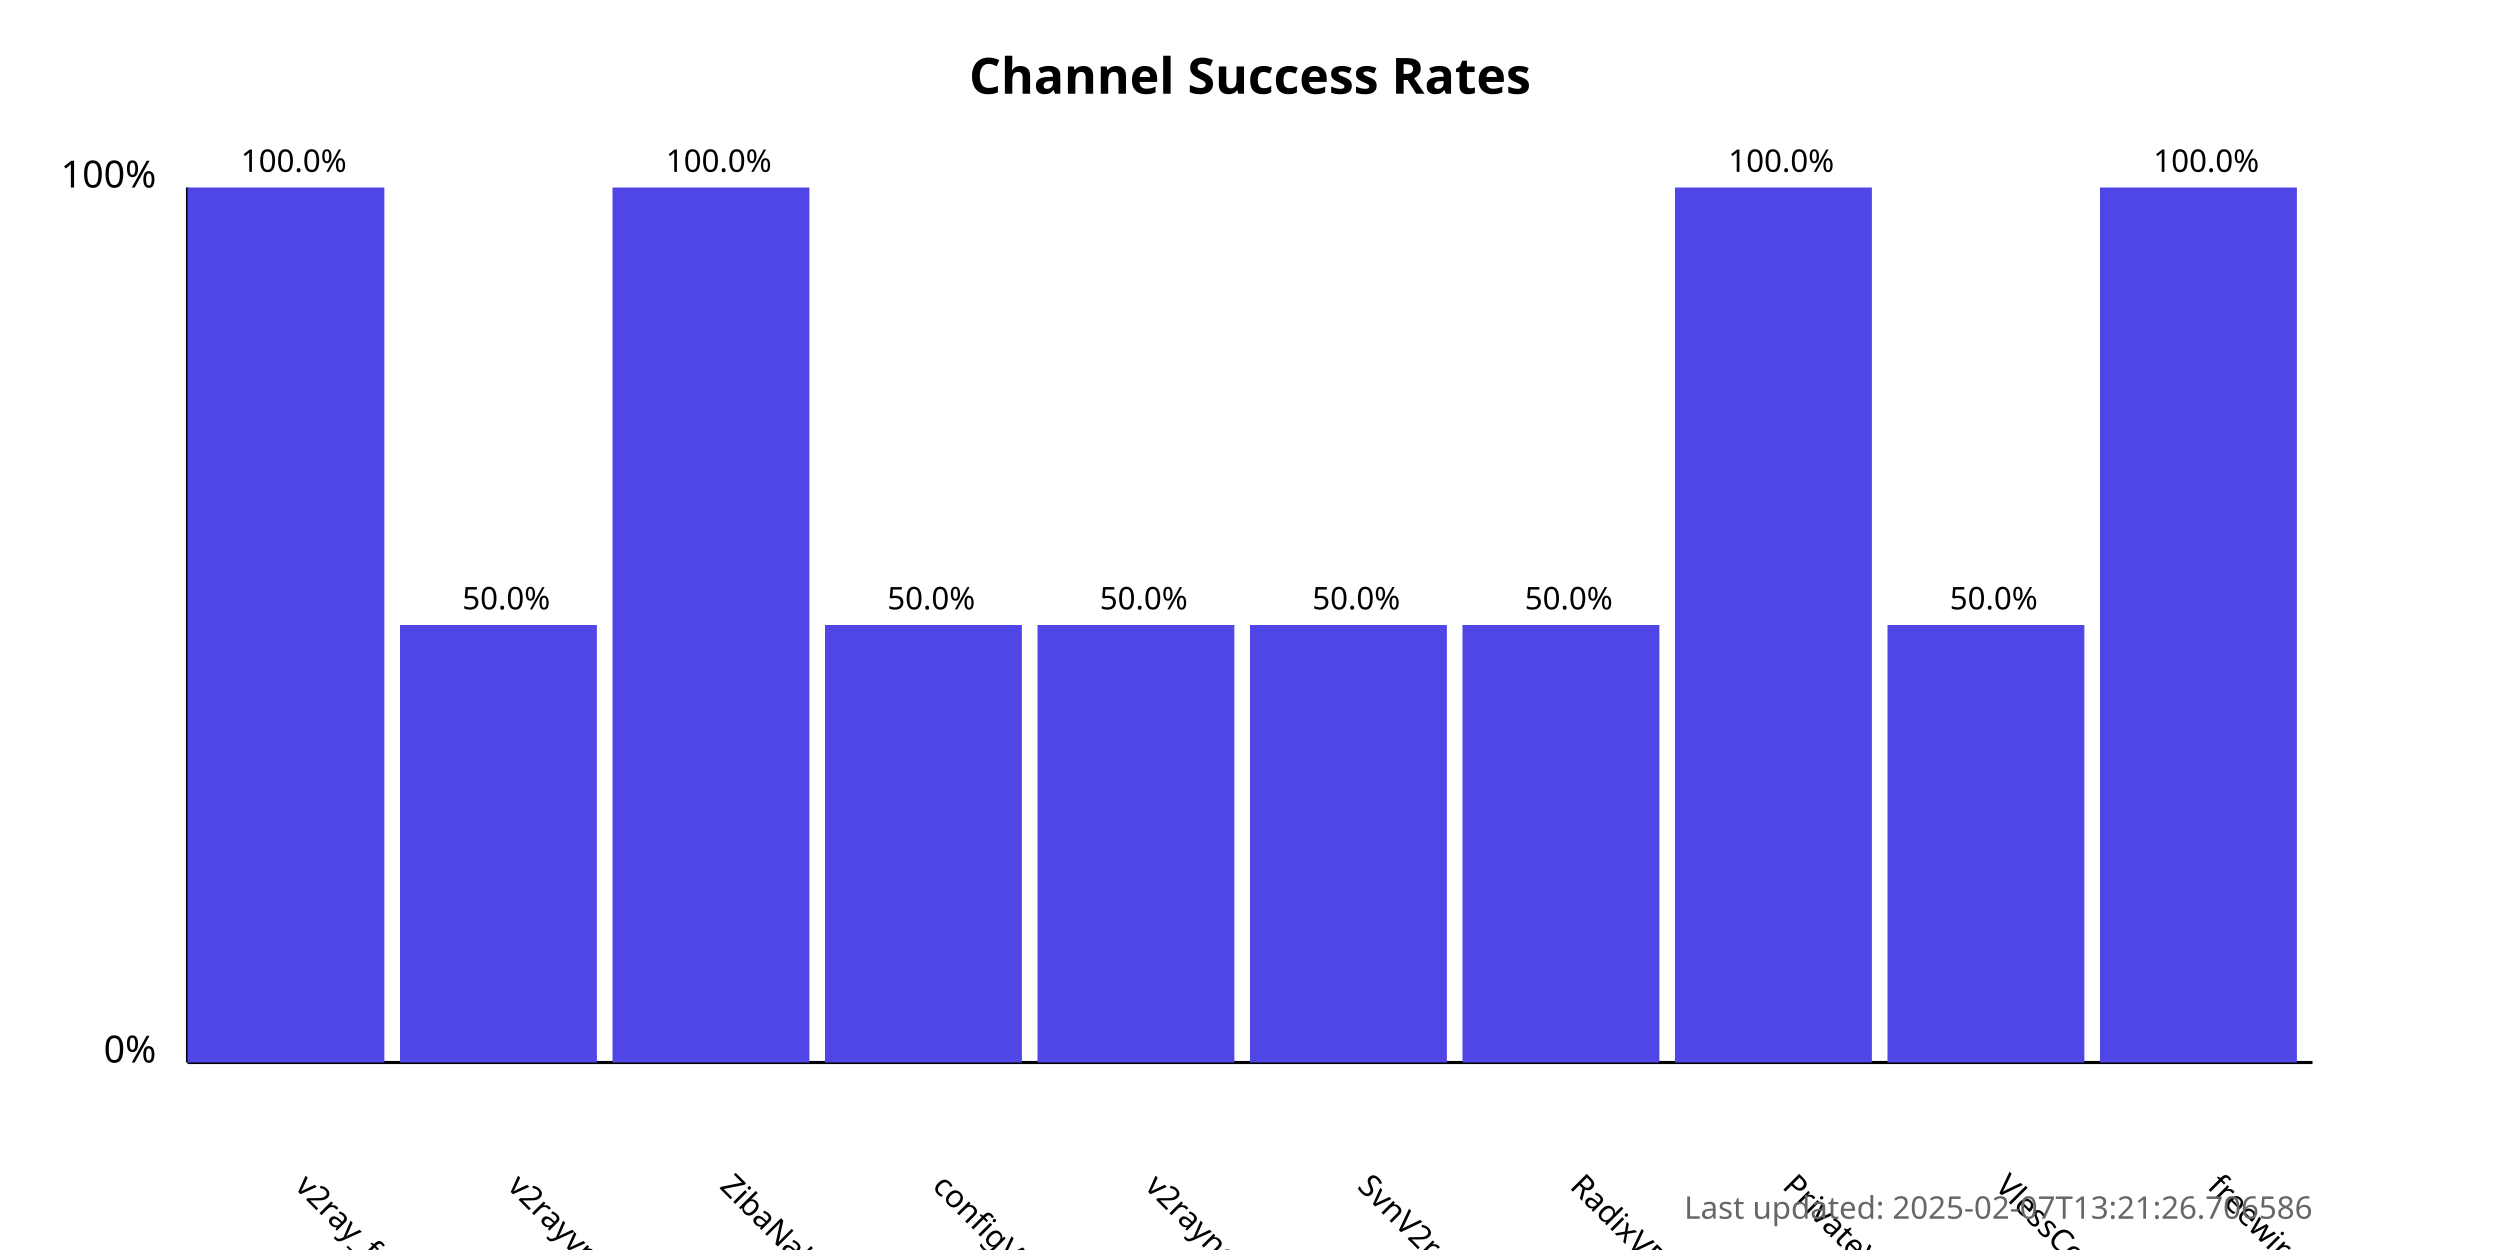
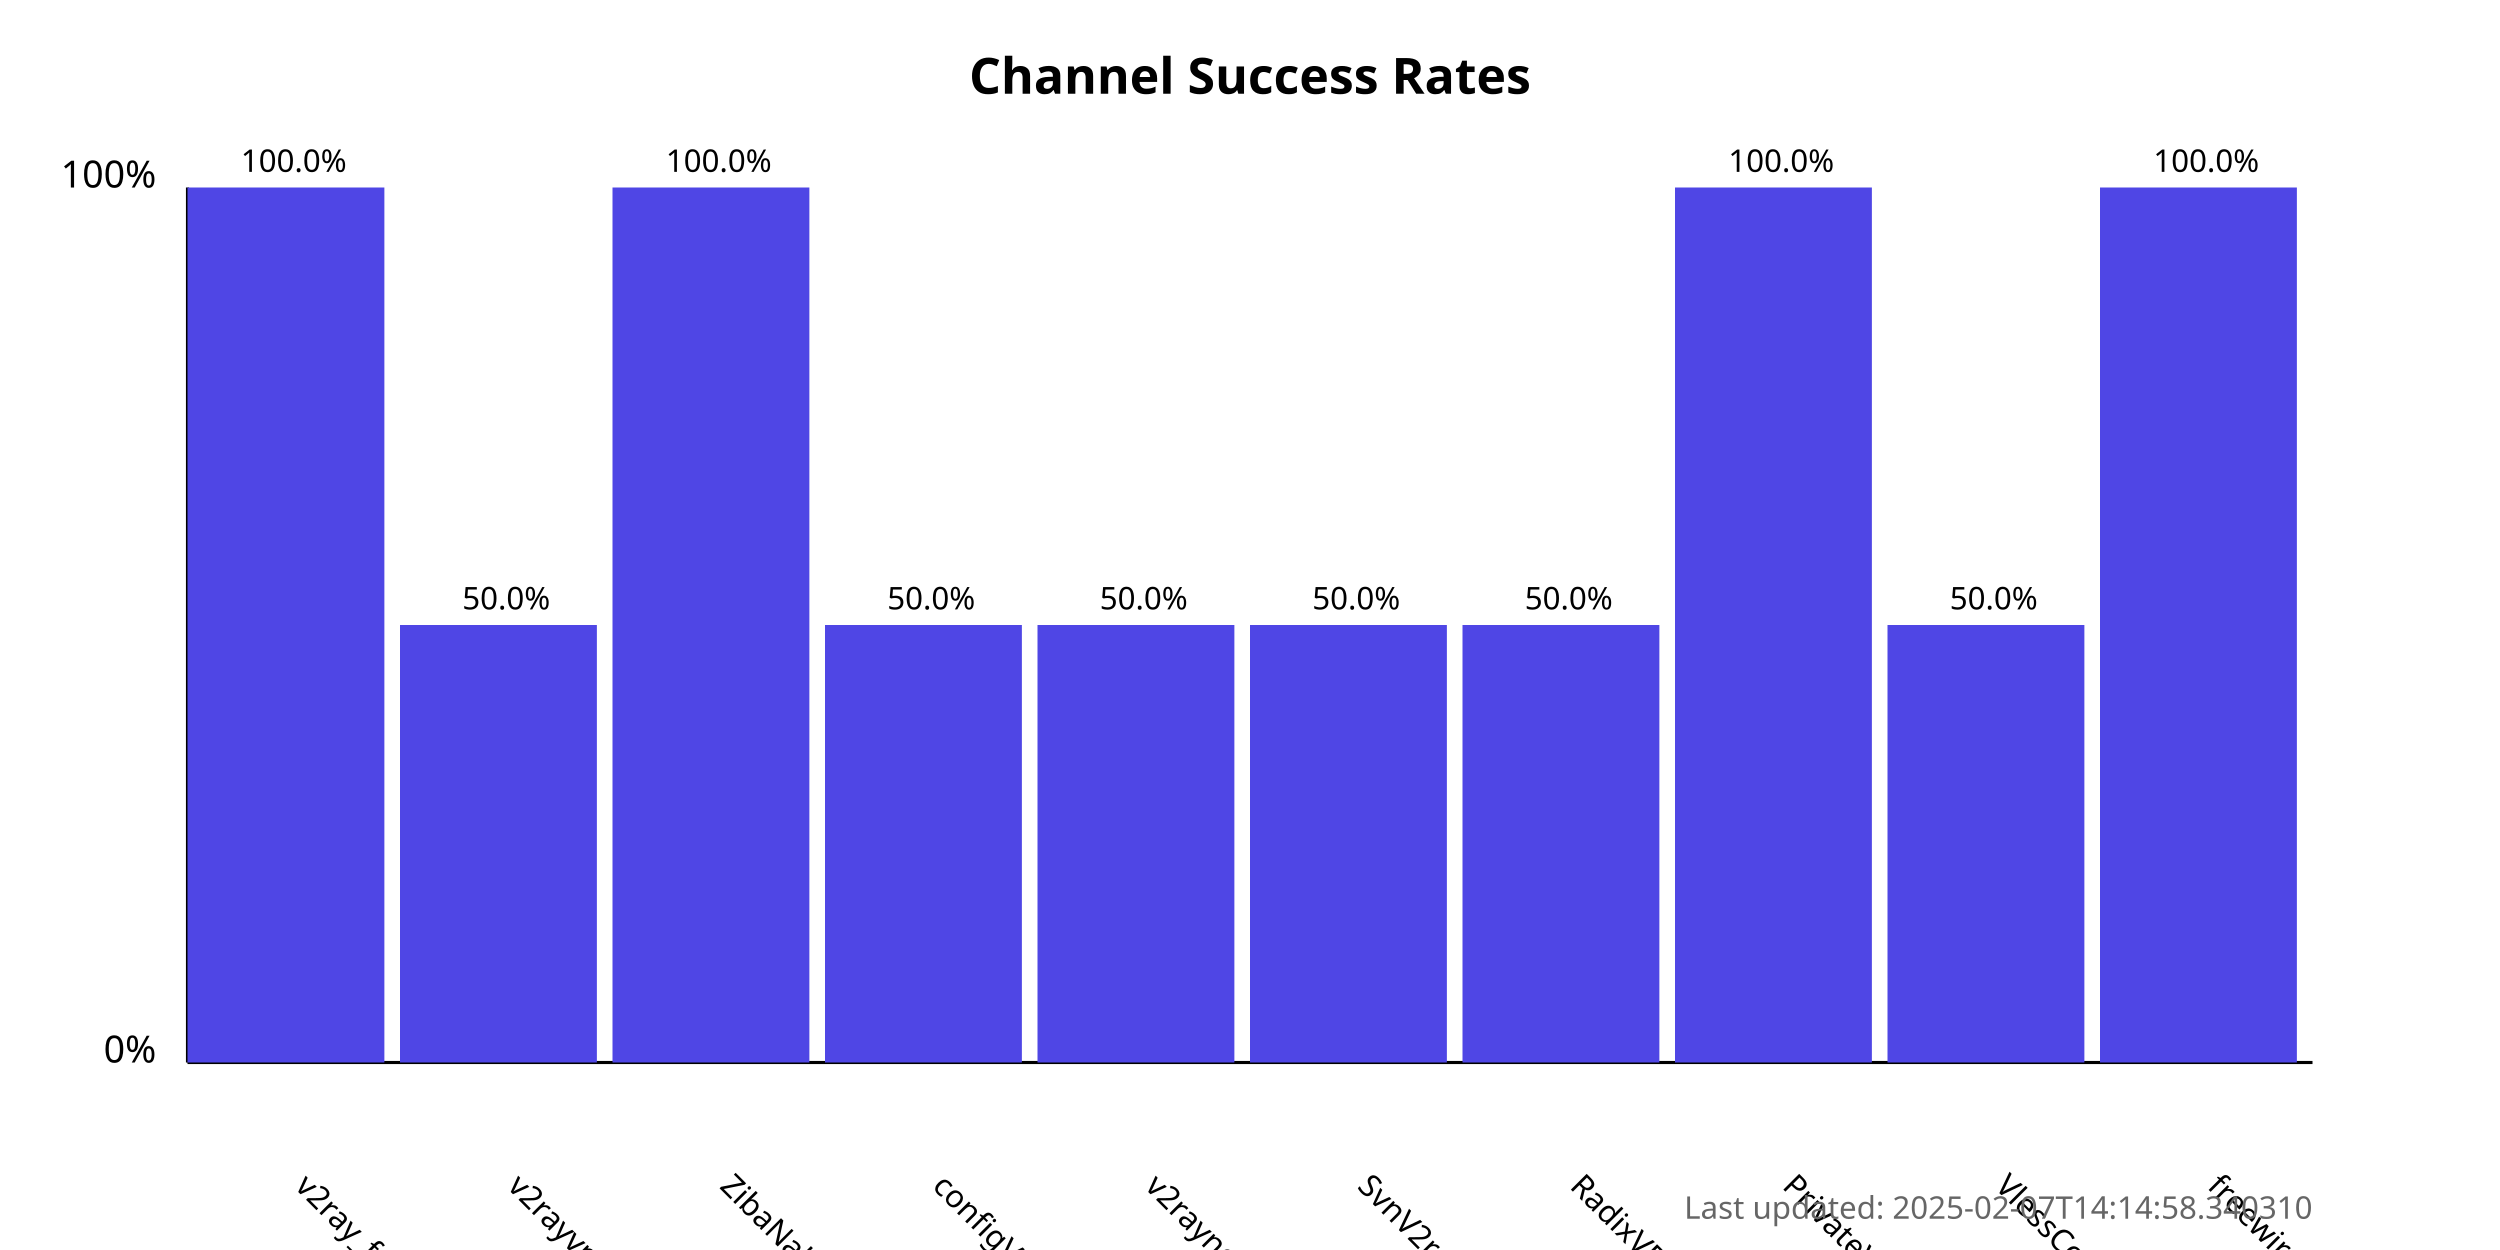
<svg xmlns="http://www.w3.org/2000/svg" width="800" height="400">
  <style>
            .chart-title { font: bold 16px sans-serif; }
            .axis-label { font: 12px sans-serif; }
            .tick-label { font: 10px sans-serif; }
            .bar { fill: #4f46e5; }
            .bar:hover { fill: #6366f1; }
            .timestamp { font: 10px sans-serif; fill: #666; }
        </style>
  <text x="400.0" y="30" text-anchor="middle" class="chart-title">
            Channel Success Rates
        </text>
  <line x1="60" y1="340" x2="60" y2="60" stroke="black" stroke-width="1" />
  <line x1="60" y1="340" x2="740" y2="340" stroke="black" stroke-width="1" />
  <text x="50" y="340" text-anchor="end" class="axis-label">0%</text>
  <text x="50" y="60" text-anchor="end" class="axis-label">100%</text>
  <g>
    <rect x="60" y="60.0" width="63.0" height="280.0" class="bar" />
    <text x="94.0" y="380" transform="rotate(45, 94.0, 380)" text-anchor="start" class="tick-label">
                v2ray_free_conf
            </text>
    <text x="94.0" y="55.0" text-anchor="middle" class="tick-label">
                100.0%
            </text>
  </g>
  <g>
    <rect x="128.0" y="200.0" width="63.0" height="140.0" class="bar" />
    <text x="162.0" y="380" transform="rotate(45, 162.0, 380)" text-anchor="start" class="tick-label">
                v2rayvpno
            </text>
    <text x="162.0" y="195.0" text-anchor="middle" class="tick-label">
                50.0%
            </text>
  </g>
  <g>
    <rect x="196.0" y="60.0" width="63.0" height="280.0" class="bar" />
    <text x="230.0" y="380" transform="rotate(45, 230.0, 380)" text-anchor="start" class="tick-label">
                ZibaNabz
            </text>
    <text x="230.0" y="55.0" text-anchor="middle" class="tick-label">
                100.0%
            </text>
  </g>
  <g>
    <rect x="264.0" y="200.0" width="63.0" height="140.0" class="bar" />
    <text x="298.0" y="380" transform="rotate(45, 298.0, 380)" text-anchor="start" class="tick-label">
                configV2rayForFree
            </text>
    <text x="298.0" y="195.0" text-anchor="middle" class="tick-label">
                50.0%
            </text>
  </g>
  <g>
    <rect x="332.0" y="200.0" width="63.0" height="140.0" class="bar" />
    <text x="366.0" y="380" transform="rotate(45, 366.0, 380)" text-anchor="start" class="tick-label">
                v2rayngvpn
            </text>
    <text x="366.0" y="195.0" text-anchor="middle" class="tick-label">
                50.0%
            </text>
  </g>
  <g>
    <rect x="400.0" y="200.0" width="63.0" height="140.0" class="bar" />
    <text x="434.0" y="380" transform="rotate(45, 434.0, 380)" text-anchor="start" class="tick-label">
                SvnV2ray
            </text>
    <text x="434.0" y="195.0" text-anchor="middle" class="tick-label">
                50.0%
            </text>
  </g>
  <g>
    <rect x="468.0" y="200.0" width="63.0" height="140.0" class="bar" />
    <text x="502.0" y="380" transform="rotate(45, 502.0, 380)" text-anchor="start" class="tick-label">
                RadixVPN
            </text>
    <text x="502.0" y="195.0" text-anchor="middle" class="tick-label">
                50.0%
            </text>
  </g>
  <g>
    <rect x="536.0" y="60.0" width="63.0" height="280.0" class="bar" />
    <text x="570.0" y="380" transform="rotate(45, 570.0, 380)" text-anchor="start" class="tick-label">
                PrivateVPNs
            </text>
    <text x="570.0" y="55.0" text-anchor="middle" class="tick-label">
                100.0%
            </text>
  </g>
  <g>
    <rect x="604.0" y="200.0" width="63.0" height="140.0" class="bar" />
    <text x="638.0" y="380" transform="rotate(45, 638.0, 380)" text-anchor="start" class="tick-label">
                VlessConfig
            </text>
    <text x="638.0" y="195.0" text-anchor="middle" class="tick-label">
                50.0%
            </text>
  </g>
  <g>
    <rect x="672.0" y="60.0" width="63.0" height="280.0" class="bar" />
    <text x="706.0" y="380" transform="rotate(45, 706.0, 380)" text-anchor="start" class="tick-label">
                freewireguard
            </text>
    <text x="706.0" y="55.0" text-anchor="middle" class="tick-label">
                100.0%
            </text>
  </g>
  <text x="740" y="390" text-anchor="end" class="timestamp">
-             Last updated: 2025-02-07T13:21:26.706586
+             Last updated: 2025-02-07T14:14:58.340310
        </text>
</svg>
